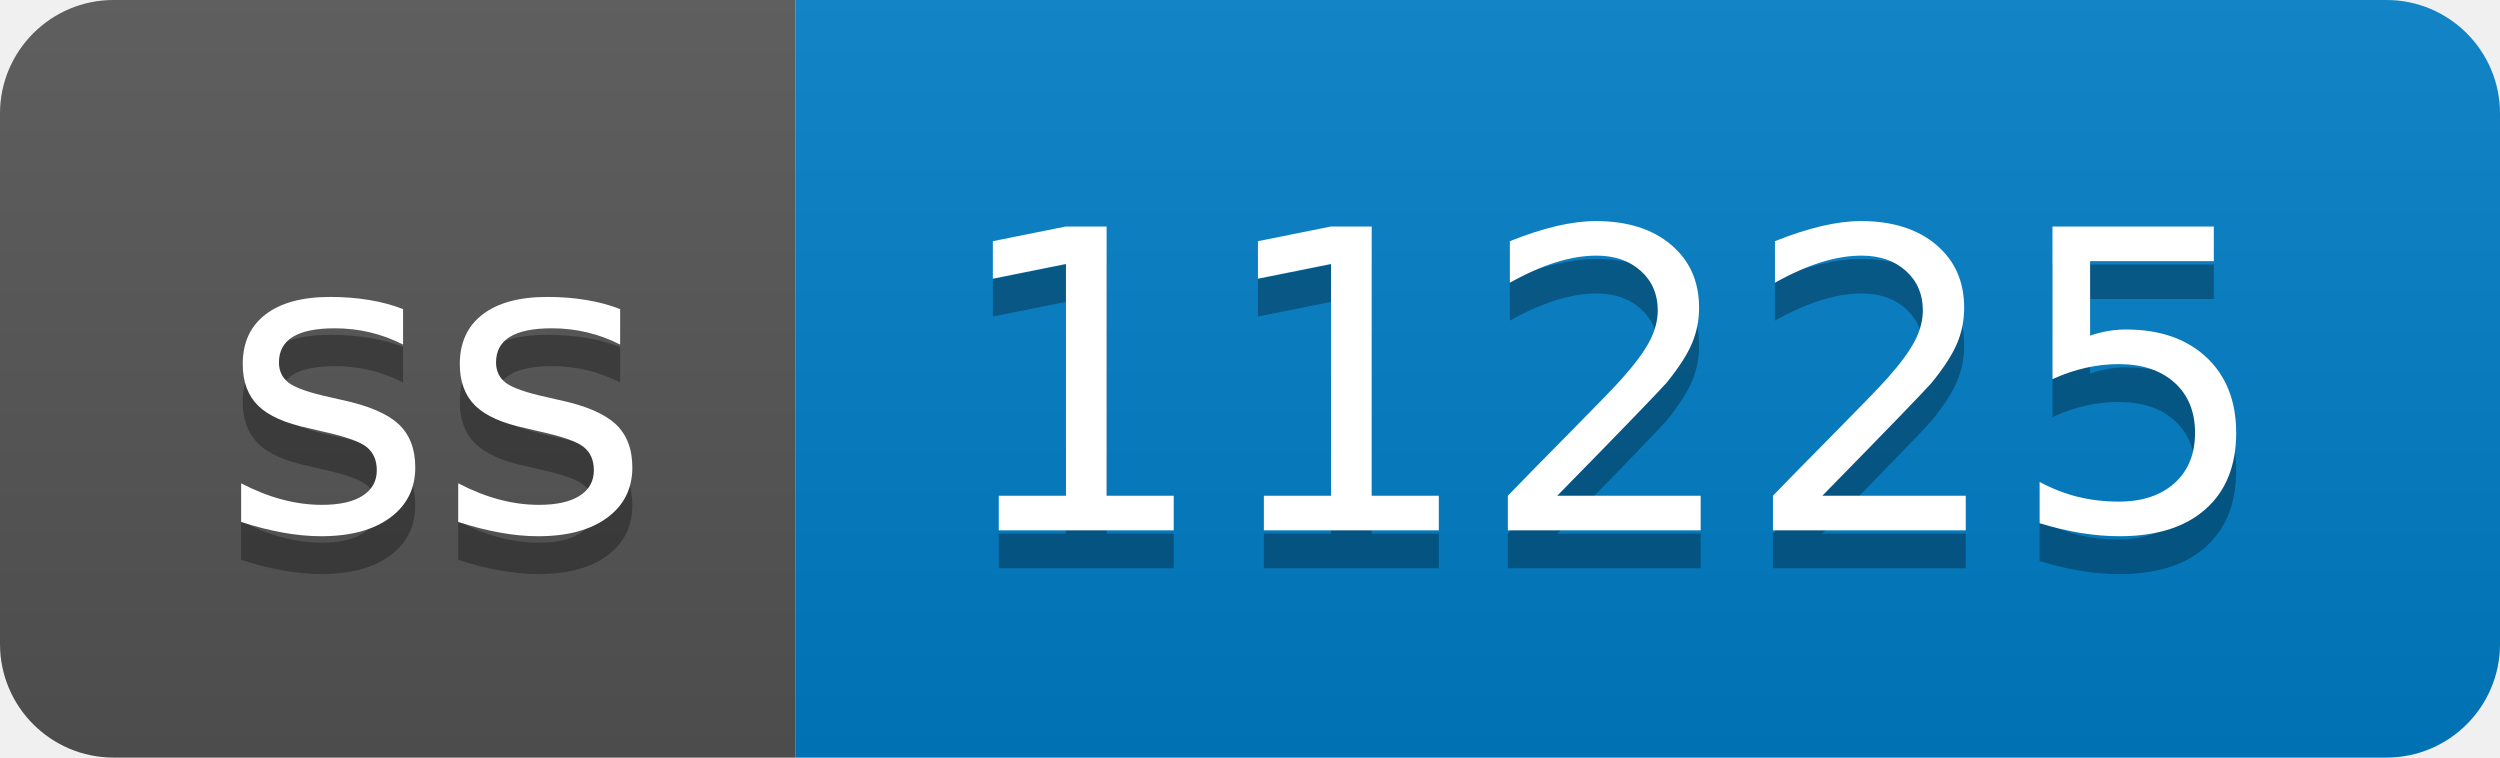
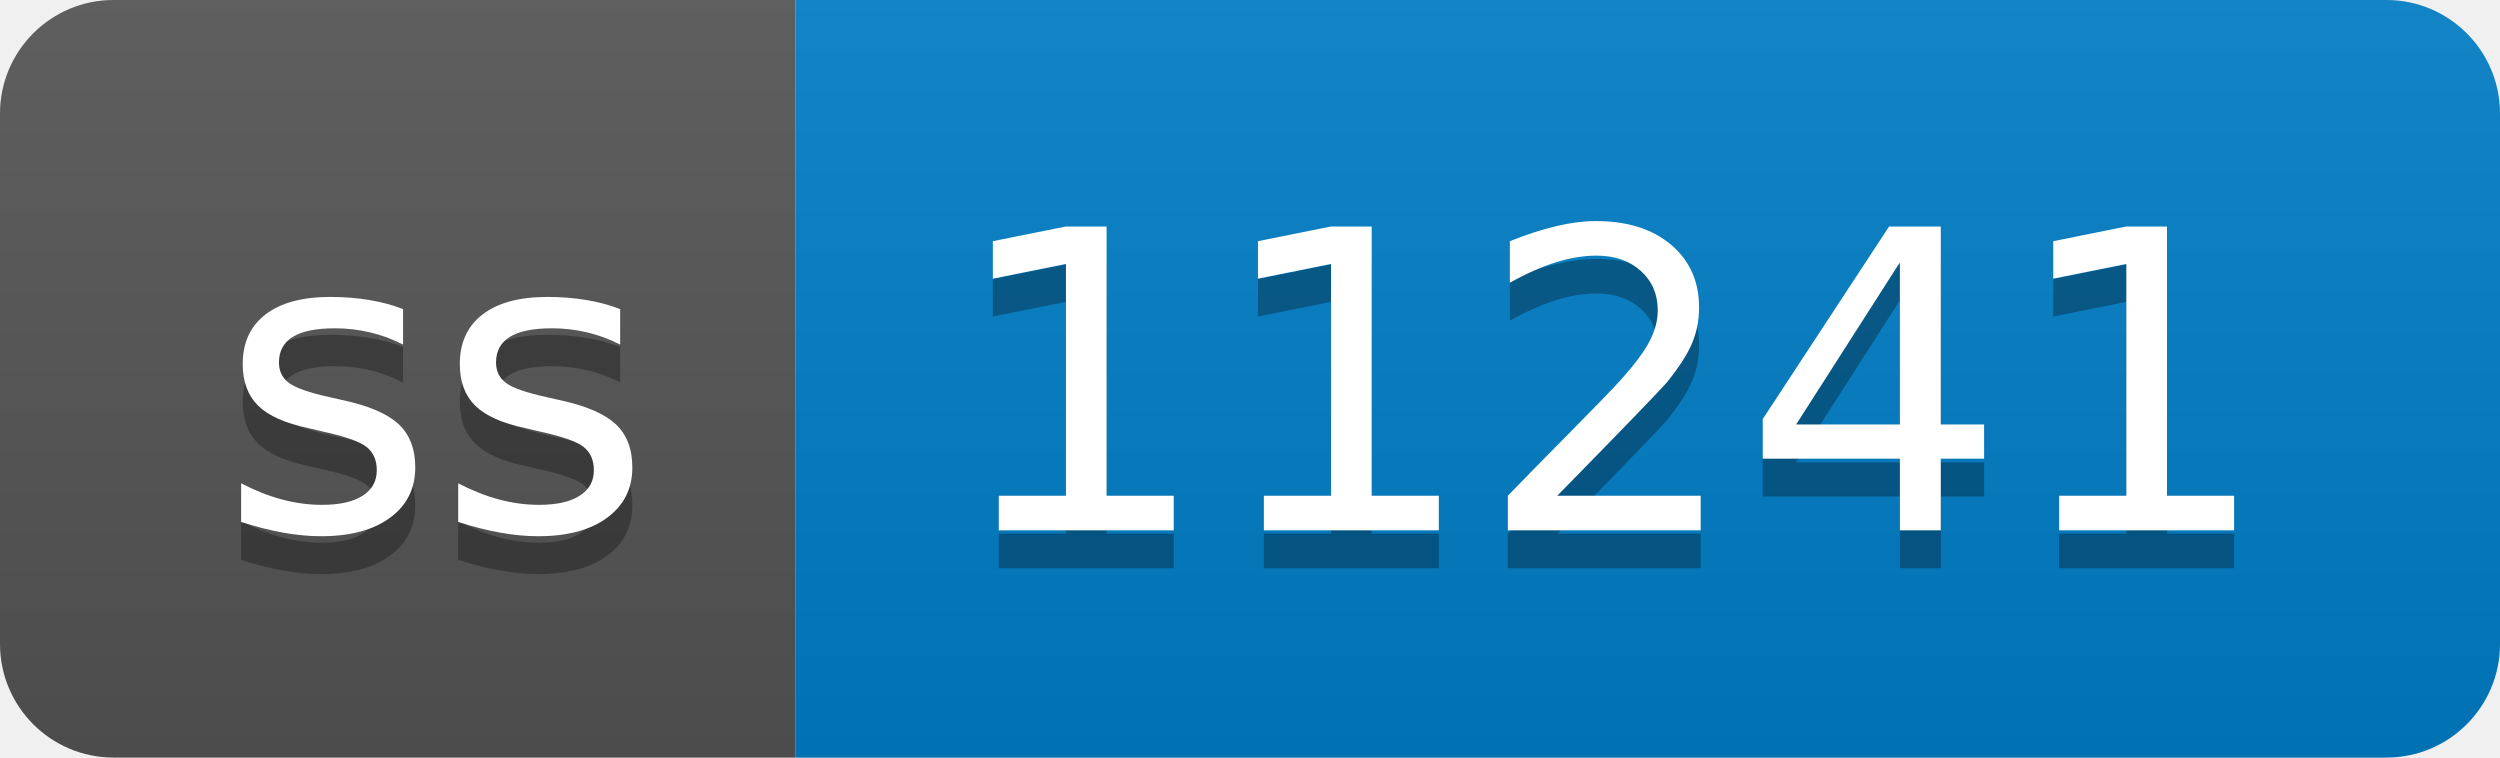
- <svg xmlns="http://www.w3.org/2000/svg" width="66" height="20" role="img" aria-label="ss: 11225">
+ <svg xmlns="http://www.w3.org/2000/svg" width="66" height="20" role="img" aria-label="ss: 11241">
  <linearGradient id="s" x2="0" y2="100%">
    <stop offset="0" stop-color="#bbb" stop-opacity=".1" />
    <stop offset="1" stop-opacity=".1" />
  </linearGradient>
  <clipPath id="r">
    <rect width="66" height="20" rx="3" fill="#fff" />
  </clipPath>
  <g clip-path="url(#r)">
    <rect width="21" height="20" fill="#555" />
    <rect x="21" width="45" height="20" fill="#007ec6" />
    <rect width="66" height="20" fill="url(#s)" />
  </g>
  <g fill="#fff" text-anchor="middle" font-family="Verdana,Geneva,DejaVu Sans,sans-serif" text-rendering="geometricPrecision" font-size="110">
    <text aria-hidden="true" x="115" y="150" fill="#010101" fill-opacity=".3" transform="scale(.1)" textLength="110">ss</text>
    <text x="115" y="140" transform="scale(.1)" fill="#fff" textLength="110">ss</text>
-     <text aria-hidden="true" x="425" y="150" fill="#010101" fill-opacity=".3" transform="scale(.1)" textLength="350">11225</text>
-     <text x="425" y="140" transform="scale(.1)" fill="#fff" textLength="350">11225</text>
+     <text aria-hidden="true" x="425" y="150" fill="#010101" fill-opacity=".3" transform="scale(.1)" textLength="350">11241</text>
+     <text x="425" y="140" transform="scale(.1)" fill="#fff" textLength="350">11241</text>
  </g>
</svg>
